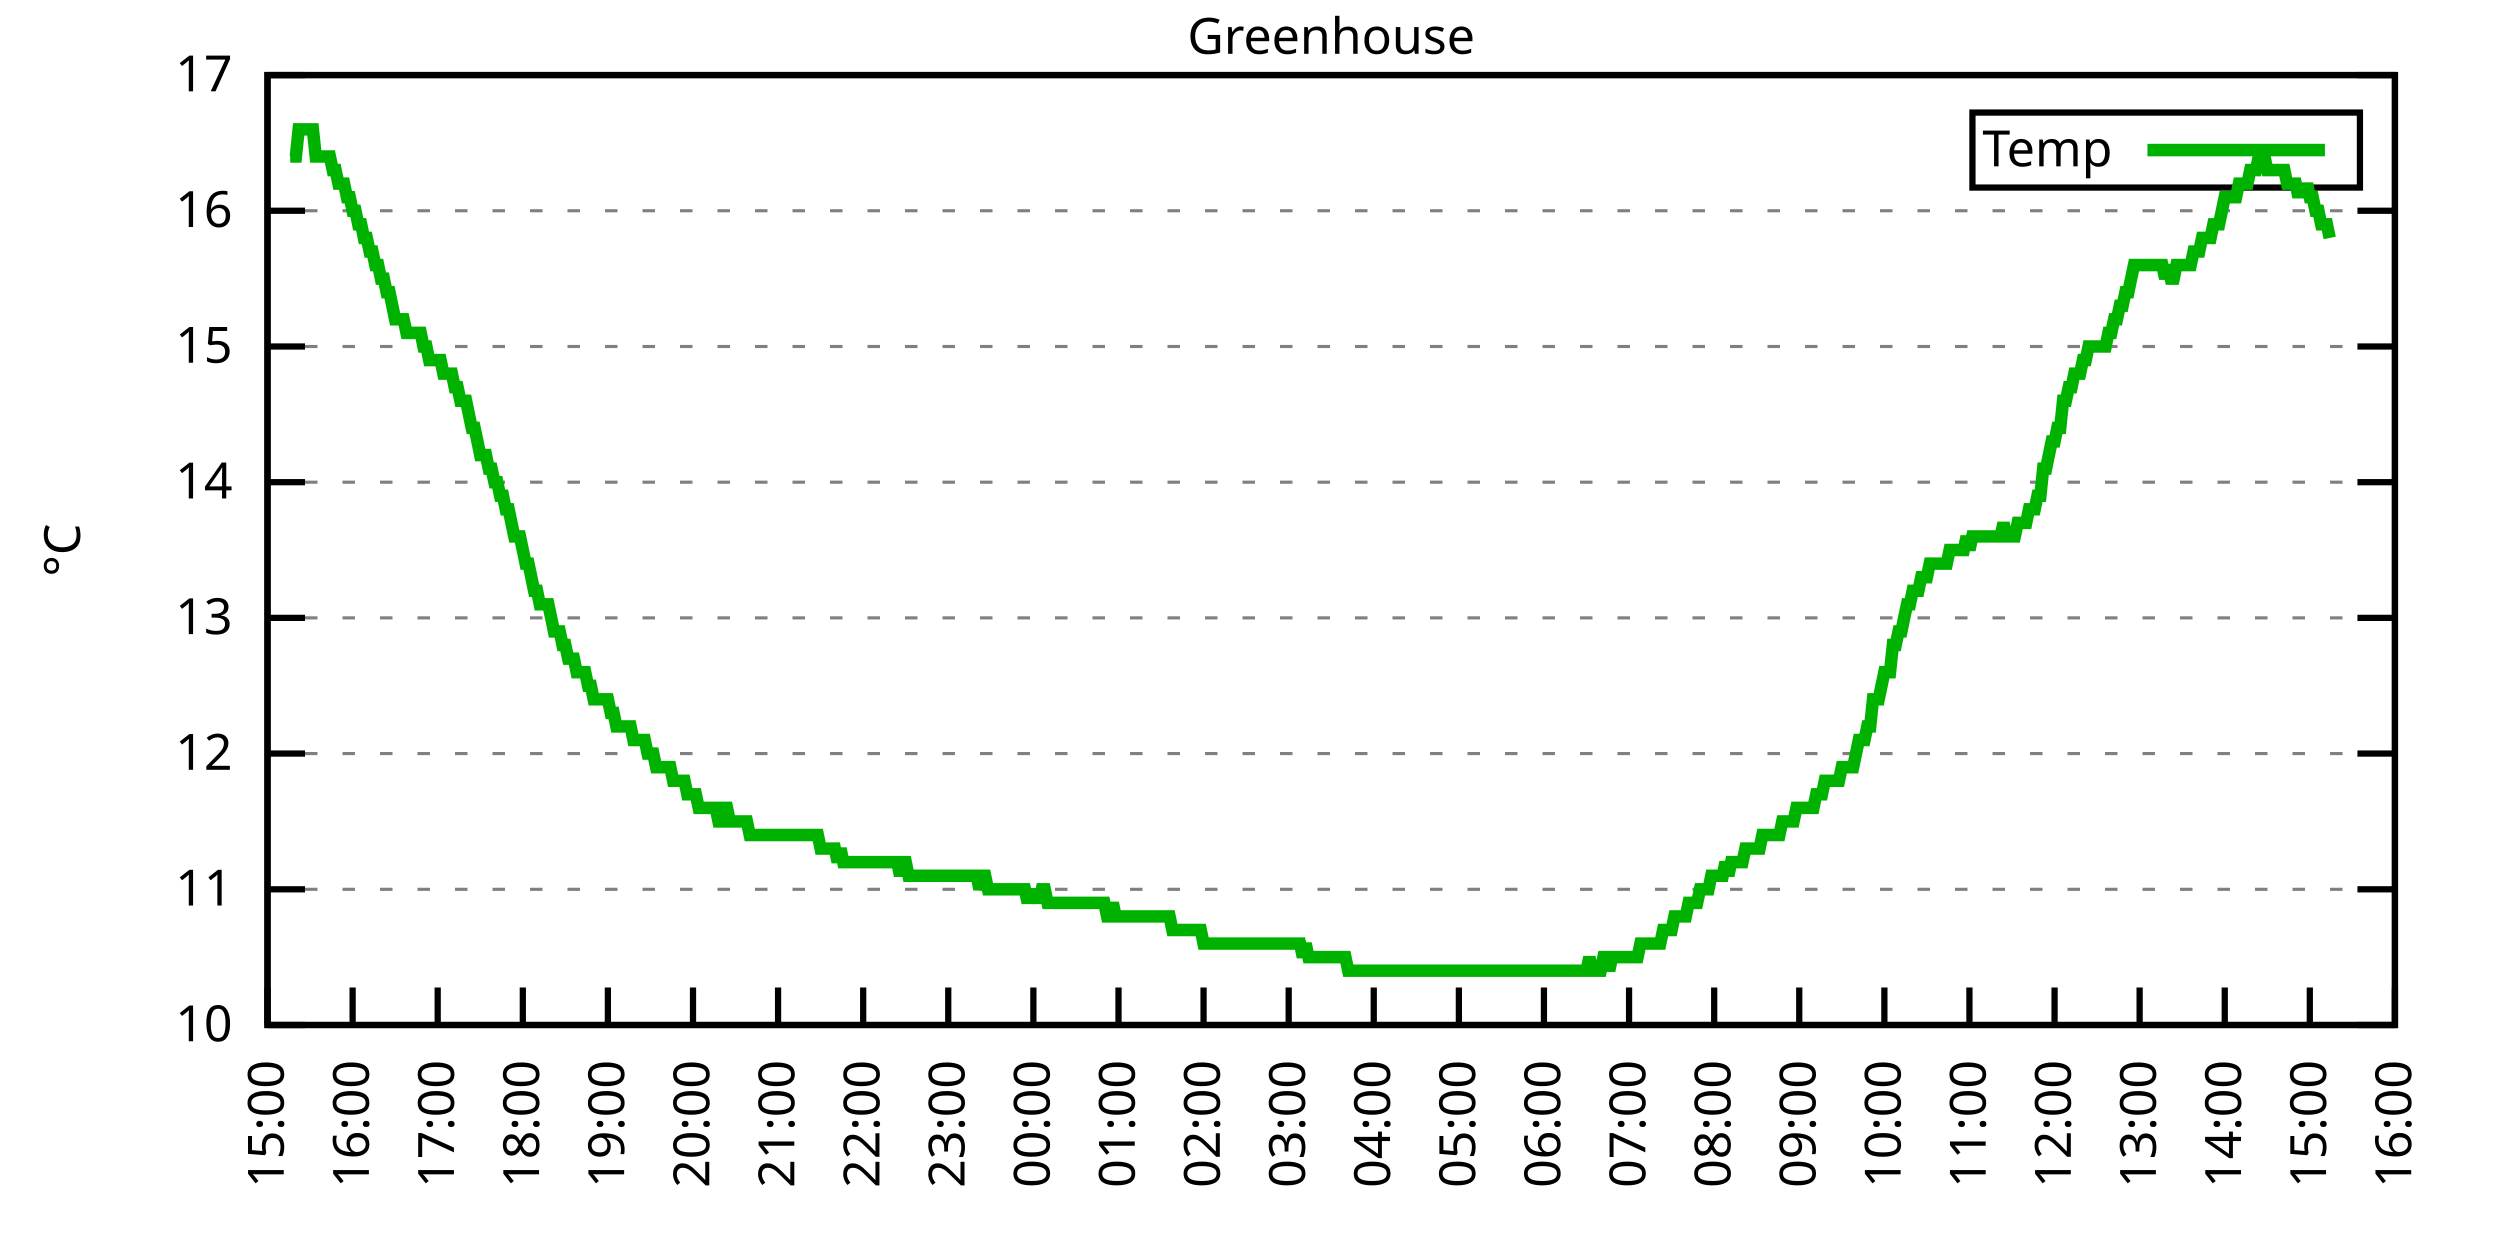
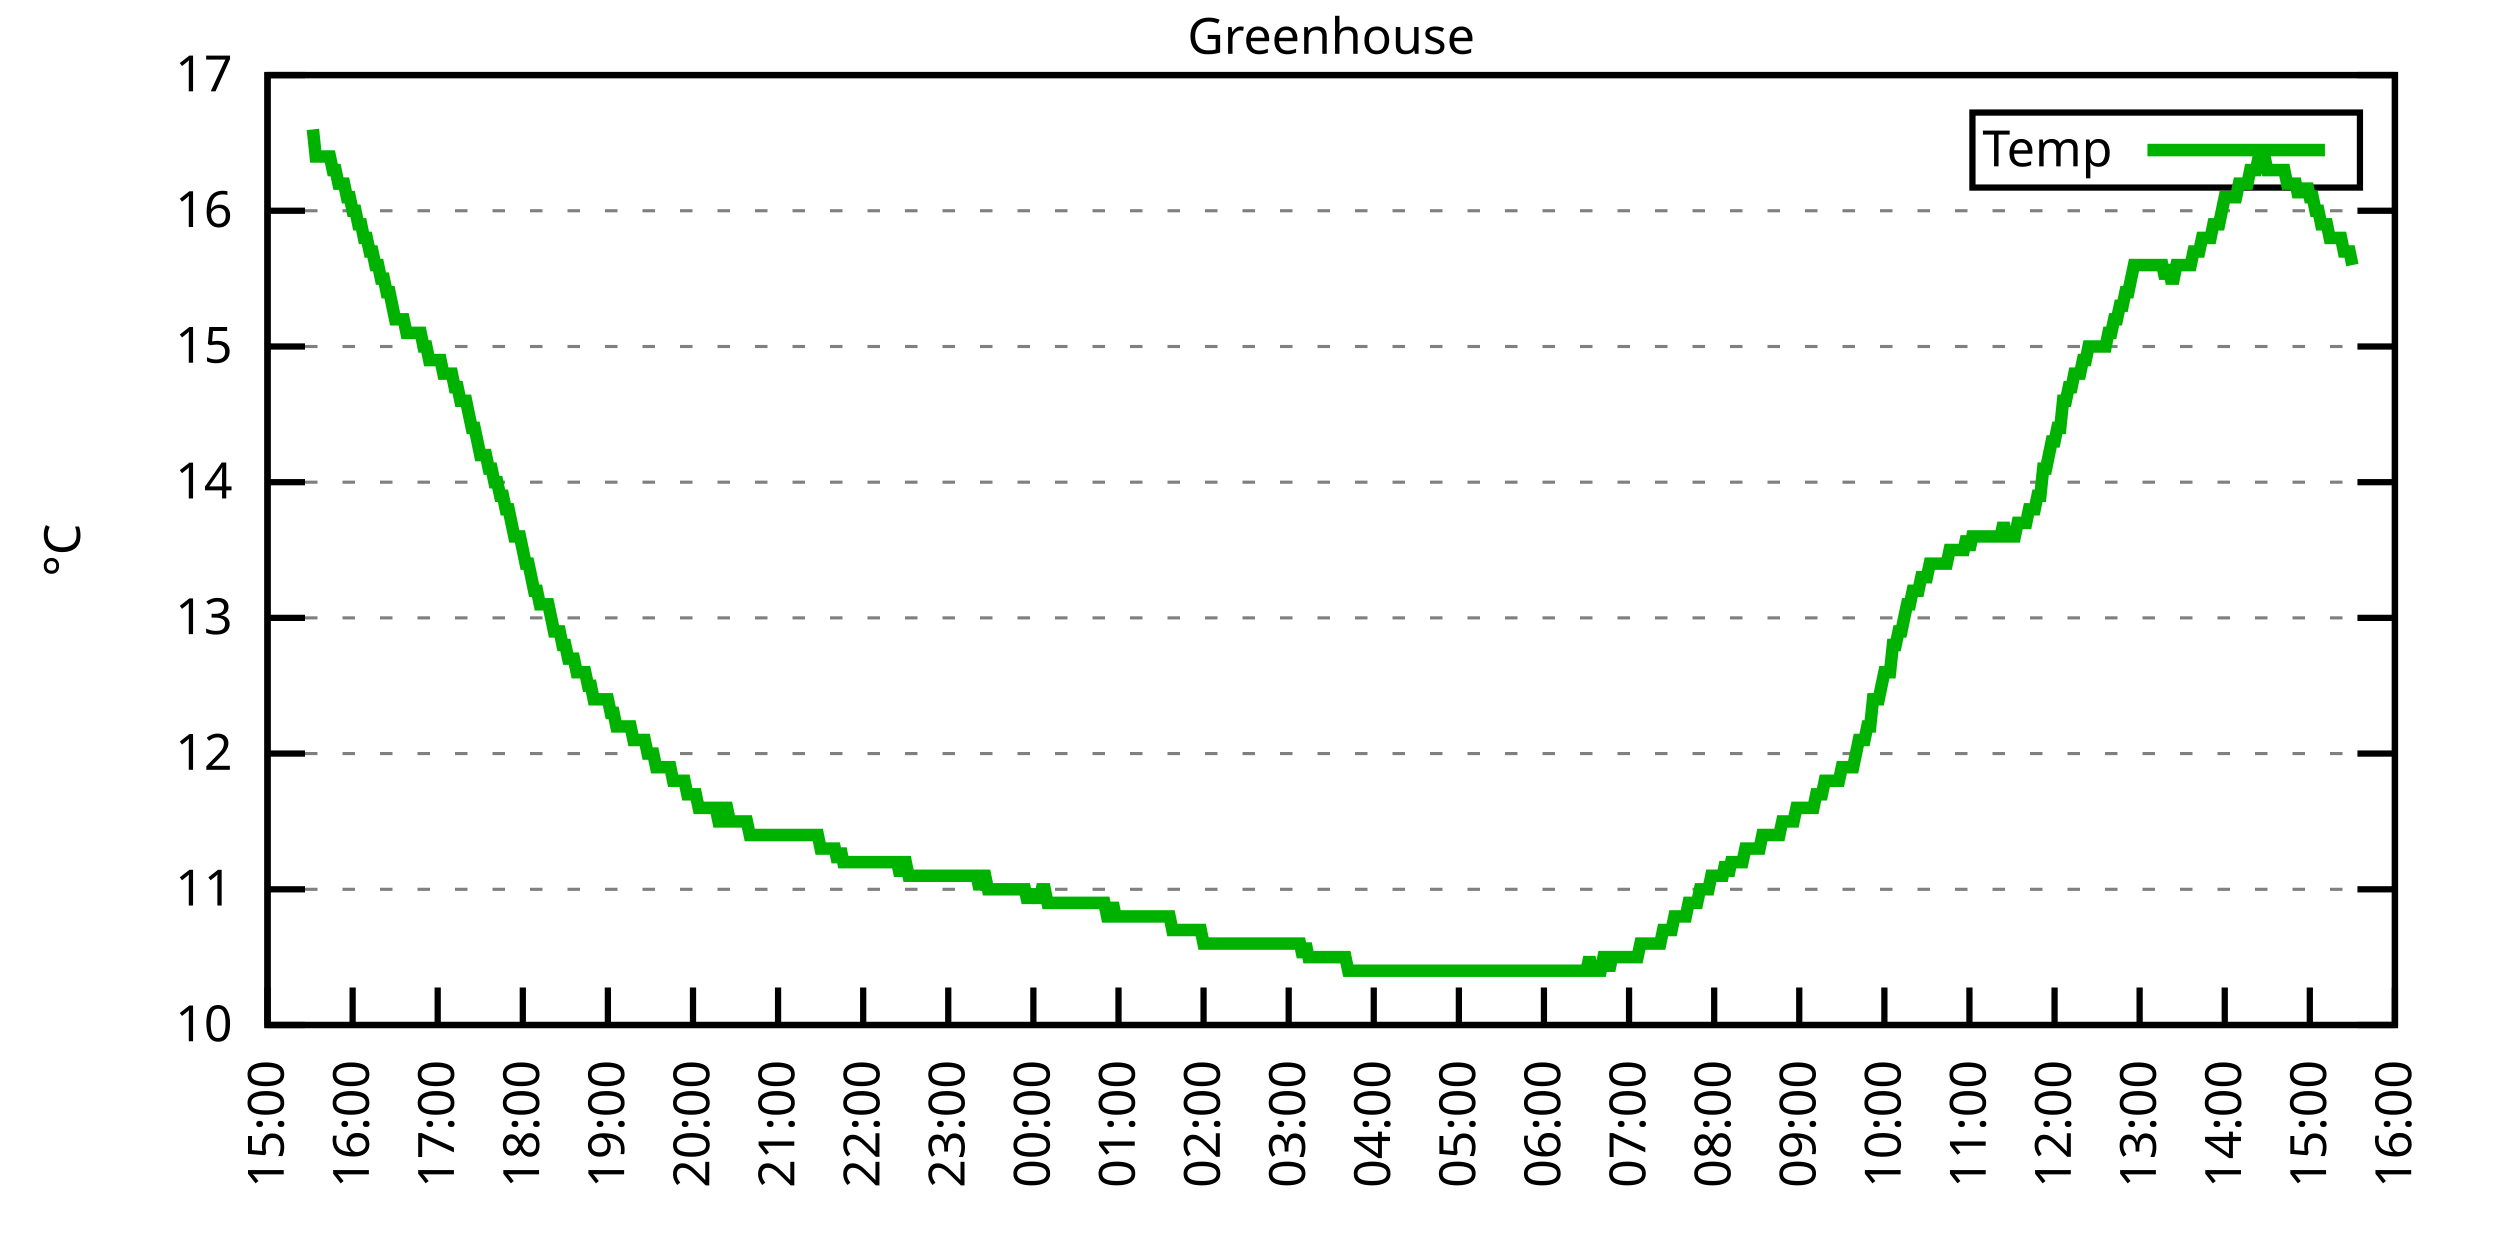
<svg xmlns="http://www.w3.org/2000/svg" xmlns:xlink="http://www.w3.org/1999/xlink" width="400" height="200" viewBox="0 0 400 200">
  <g id="gnuplot_canvas">
    <rect x="0" y="0" width="400" height="200" fill="none" />
    <defs>
      <circle id="gpDot" r="0.5" stroke-width="0.5" stroke="currentColor" />
      <path id="gpPt0" stroke-width="0.333" stroke="currentColor" d="M-1,0 h2 M0,-1 v2" />
      <path id="gpPt1" stroke-width="0.333" stroke="currentColor" d="M-1,-1 L1,1 M1,-1 L-1,1" />
      <path id="gpPt2" stroke-width="0.333" stroke="currentColor" d="M-1,0 L1,0 M0,-1 L0,1 M-1,-1 L1,1 M-1,1 L1,-1" />
      <rect id="gpPt3" stroke-width="0.333" stroke="currentColor" x="-1" y="-1" width="2" height="2" />
      <rect id="gpPt4" stroke-width="0.333" stroke="currentColor" fill="currentColor" x="-1" y="-1" width="2" height="2" />
      <circle id="gpPt5" stroke-width="0.333" stroke="currentColor" cx="0" cy="0" r="1" />
      <use xlink:href="#gpPt5" id="gpPt6" fill="currentColor" stroke="none" />
      <path id="gpPt7" stroke-width="0.333" stroke="currentColor" d="M0,-1.33 L-1.33,0.67 L1.33,0.67 z" />
      <use xlink:href="#gpPt7" id="gpPt8" fill="currentColor" stroke="none" />
      <use xlink:href="#gpPt7" id="gpPt9" stroke="currentColor" transform="rotate(180)" />
      <use xlink:href="#gpPt9" id="gpPt10" fill="currentColor" stroke="none" />
      <use xlink:href="#gpPt3" id="gpPt11" stroke="currentColor" transform="rotate(45)" />
      <use xlink:href="#gpPt11" id="gpPt12" fill="currentColor" stroke="none" />
      <path id="gpPt13" stroke-width="0.333" stroke="currentColor" d="M0,1.330 L1.265,0.411 L0.782,-1.067 L-0.782,-1.076 L-1.265,0.411 z" />
      <use xlink:href="#gpPt13" id="gpPt14" fill="currentColor" stroke="none" />
      <filter id="textbox" filterUnits="objectBoundingBox" x="0" y="0" height="1" width="1">
        <feFlood flood-color="white" flood-opacity="1" result="bgnd" />
        <feComposite in="SourceGraphic" in2="bgnd" operator="atop" />
      </filter>
      <filter id="greybox" filterUnits="objectBoundingBox" x="0" y="0" height="1" width="1">
        <feFlood flood-color="lightgrey" flood-opacity="1" result="grey" />
        <feComposite in="SourceGraphic" in2="grey" operator="atop" />
      </filter>
    </defs>
    <g fill="none" color="white" stroke="currentColor" stroke-width="1.00" stroke-linecap="butt" stroke-linejoin="miter">
</g>
    <g fill="none" color="black" stroke="currentColor" stroke-width="1.00" stroke-linecap="butt" stroke-linejoin="miter">
      <g stroke="none" shape-rendering="crispEdges">
        <polygon fill="rgb(255, 255, 255)" points="42.80,164.00 383.18,164.00 383.18,12.02 42.80,12.02 " />
      </g>
    </g>
    <g fill="none" color="black" stroke="currentColor" stroke-width="1.00" stroke-linecap="butt" stroke-linejoin="miter">
</g>
    <g fill="none" color="black" stroke="black" stroke-width="0.50" stroke-linecap="butt" stroke-linejoin="miter">
</g>
    <g fill="none" color="gray" stroke="currentColor" stroke-width="0.50" stroke-linecap="butt" stroke-linejoin="miter">
      <path stroke="gray" stroke-dasharray="2,4" class="gridline" d="M42.80,164.00 L383.19,164.00  " />
    </g>
    <g fill="none" color="gray" stroke="gray" stroke-width="1.00" stroke-linecap="butt" stroke-linejoin="miter">
</g>
    <g fill="none" color="black" stroke="currentColor" stroke-width="1.00" stroke-linecap="butt" stroke-linejoin="miter">
      <path stroke="black" d="M42.80,164.00 L48.80,164.00 M383.19,164.00 L377.19,164.00  " />
      <g transform="translate(37.20,166.60)" stroke="none" fill="black" font-family="Sans" font-size="8.00" text-anchor="end">
        <text>
          <tspan font-family="Sans"> 10</tspan>
        </text>
      </g>
    </g>
    <g fill="none" color="black" stroke="currentColor" stroke-width="1.00" stroke-linecap="butt" stroke-linejoin="miter">
</g>
    <g fill="none" color="black" stroke="black" stroke-width="0.50" stroke-linecap="butt" stroke-linejoin="miter">
</g>
    <g fill="none" color="gray" stroke="currentColor" stroke-width="0.50" stroke-linecap="butt" stroke-linejoin="miter">
      <path stroke="gray" stroke-dasharray="2,4" class="gridline" d="M42.80,142.29 L383.19,142.29  " />
    </g>
    <g fill="none" color="gray" stroke="gray" stroke-width="1.00" stroke-linecap="butt" stroke-linejoin="miter">
</g>
    <g fill="none" color="black" stroke="currentColor" stroke-width="1.00" stroke-linecap="butt" stroke-linejoin="miter">
      <path stroke="black" d="M42.80,142.29 L48.80,142.29 M383.19,142.29 L377.19,142.29  " />
      <g transform="translate(37.20,144.89)" stroke="none" fill="black" font-family="Sans" font-size="8.00" text-anchor="end">
        <text>
          <tspan font-family="Sans"> 11</tspan>
        </text>
      </g>
    </g>
    <g fill="none" color="black" stroke="currentColor" stroke-width="1.00" stroke-linecap="butt" stroke-linejoin="miter">
</g>
    <g fill="none" color="black" stroke="black" stroke-width="0.50" stroke-linecap="butt" stroke-linejoin="miter">
</g>
    <g fill="none" color="gray" stroke="currentColor" stroke-width="0.50" stroke-linecap="butt" stroke-linejoin="miter">
      <path stroke="gray" stroke-dasharray="2,4" class="gridline" d="M42.80,120.57 L383.19,120.57  " />
    </g>
    <g fill="none" color="gray" stroke="gray" stroke-width="1.00" stroke-linecap="butt" stroke-linejoin="miter">
</g>
    <g fill="none" color="black" stroke="currentColor" stroke-width="1.00" stroke-linecap="butt" stroke-linejoin="miter">
      <path stroke="black" d="M42.80,120.57 L48.80,120.57 M383.19,120.57 L377.19,120.57  " />
      <g transform="translate(37.20,123.17)" stroke="none" fill="black" font-family="Sans" font-size="8.00" text-anchor="end">
        <text>
          <tspan font-family="Sans"> 12</tspan>
        </text>
      </g>
    </g>
    <g fill="none" color="black" stroke="currentColor" stroke-width="1.00" stroke-linecap="butt" stroke-linejoin="miter">
</g>
    <g fill="none" color="black" stroke="black" stroke-width="0.50" stroke-linecap="butt" stroke-linejoin="miter">
</g>
    <g fill="none" color="gray" stroke="currentColor" stroke-width="0.50" stroke-linecap="butt" stroke-linejoin="miter">
      <path stroke="gray" stroke-dasharray="2,4" class="gridline" d="M42.80,98.86 L383.19,98.86  " />
    </g>
    <g fill="none" color="gray" stroke="gray" stroke-width="1.00" stroke-linecap="butt" stroke-linejoin="miter">
</g>
    <g fill="none" color="black" stroke="currentColor" stroke-width="1.00" stroke-linecap="butt" stroke-linejoin="miter">
      <path stroke="black" d="M42.80,98.86 L48.80,98.86 M383.19,98.86 L377.19,98.86  " />
      <g transform="translate(37.20,101.46)" stroke="none" fill="black" font-family="Sans" font-size="8.00" text-anchor="end">
        <text>
          <tspan font-family="Sans"> 13</tspan>
        </text>
      </g>
    </g>
    <g fill="none" color="black" stroke="currentColor" stroke-width="1.00" stroke-linecap="butt" stroke-linejoin="miter">
</g>
    <g fill="none" color="black" stroke="black" stroke-width="0.50" stroke-linecap="butt" stroke-linejoin="miter">
</g>
    <g fill="none" color="gray" stroke="currentColor" stroke-width="0.50" stroke-linecap="butt" stroke-linejoin="miter">
      <path stroke="gray" stroke-dasharray="2,4" class="gridline" d="M42.80,77.15 L383.19,77.15  " />
    </g>
    <g fill="none" color="gray" stroke="gray" stroke-width="1.00" stroke-linecap="butt" stroke-linejoin="miter">
</g>
    <g fill="none" color="black" stroke="currentColor" stroke-width="1.00" stroke-linecap="butt" stroke-linejoin="miter">
      <path stroke="black" d="M42.80,77.15 L48.80,77.15 M383.19,77.15 L377.19,77.15  " />
      <g transform="translate(37.20,79.75)" stroke="none" fill="black" font-family="Sans" font-size="8.00" text-anchor="end">
        <text>
          <tspan font-family="Sans"> 14</tspan>
        </text>
      </g>
    </g>
    <g fill="none" color="black" stroke="currentColor" stroke-width="1.00" stroke-linecap="butt" stroke-linejoin="miter">
</g>
    <g fill="none" color="black" stroke="black" stroke-width="0.50" stroke-linecap="butt" stroke-linejoin="miter">
</g>
    <g fill="none" color="gray" stroke="currentColor" stroke-width="0.50" stroke-linecap="butt" stroke-linejoin="miter">
      <path stroke="gray" stroke-dasharray="2,4" class="gridline" d="M42.80,55.44 L383.19,55.44  " />
    </g>
    <g fill="none" color="gray" stroke="gray" stroke-width="1.00" stroke-linecap="butt" stroke-linejoin="miter">
</g>
    <g fill="none" color="black" stroke="currentColor" stroke-width="1.00" stroke-linecap="butt" stroke-linejoin="miter">
      <path stroke="black" d="M42.80,55.44 L48.80,55.44 M383.19,55.44 L377.19,55.44  " />
      <g transform="translate(37.20,58.04)" stroke="none" fill="black" font-family="Sans" font-size="8.00" text-anchor="end">
        <text>
          <tspan font-family="Sans"> 15</tspan>
        </text>
      </g>
    </g>
    <g fill="none" color="black" stroke="currentColor" stroke-width="1.00" stroke-linecap="butt" stroke-linejoin="miter">
</g>
    <g fill="none" color="black" stroke="black" stroke-width="0.50" stroke-linecap="butt" stroke-linejoin="miter">
</g>
    <g fill="none" color="gray" stroke="currentColor" stroke-width="0.50" stroke-linecap="butt" stroke-linejoin="miter">
      <path stroke="gray" stroke-dasharray="2,4" class="gridline" d="M42.80,33.72 L383.19,33.72  " />
    </g>
    <g fill="none" color="gray" stroke="gray" stroke-width="1.00" stroke-linecap="butt" stroke-linejoin="miter">
</g>
    <g fill="none" color="black" stroke="currentColor" stroke-width="1.00" stroke-linecap="butt" stroke-linejoin="miter">
      <path stroke="black" d="M42.80,33.72 L48.80,33.72 M383.19,33.72 L377.19,33.72  " />
      <g transform="translate(37.20,36.32)" stroke="none" fill="black" font-family="Sans" font-size="8.00" text-anchor="end">
        <text>
          <tspan font-family="Sans"> 16</tspan>
        </text>
      </g>
    </g>
    <g fill="none" color="black" stroke="currentColor" stroke-width="1.00" stroke-linecap="butt" stroke-linejoin="miter">
</g>
    <g fill="none" color="black" stroke="black" stroke-width="0.50" stroke-linecap="butt" stroke-linejoin="miter">
</g>
    <g fill="none" color="gray" stroke="currentColor" stroke-width="0.50" stroke-linecap="butt" stroke-linejoin="miter">
      <path stroke="gray" stroke-dasharray="2,4" class="gridline" d="M42.80,12.01 L383.19,12.01  " />
    </g>
    <g fill="none" color="gray" stroke="gray" stroke-width="1.00" stroke-linecap="butt" stroke-linejoin="miter">
</g>
    <g fill="none" color="black" stroke="currentColor" stroke-width="1.00" stroke-linecap="butt" stroke-linejoin="miter">
      <path stroke="black" d="M42.80,12.01 L48.80,12.01 M383.19,12.01 L377.19,12.01  " />
      <g transform="translate(37.20,14.61)" stroke="none" fill="black" font-family="Sans" font-size="8.00" text-anchor="end">
        <text>
          <tspan font-family="Sans"> 17</tspan>
        </text>
      </g>
    </g>
    <g fill="none" color="black" stroke="currentColor" stroke-width="1.00" stroke-linecap="butt" stroke-linejoin="miter">
      <path stroke="black" d="M42.80,164.00 L42.80,158.00  " />
      <g transform="translate(45.40,169.60) rotate(270.00)" stroke="none" fill="black" font-family="Sans" font-size="8.00" text-anchor="end">
        <text>
          <tspan font-family="Sans">15:00</tspan>
        </text>
      </g>
    </g>
    <g fill="none" color="black" stroke="currentColor" stroke-width="1.00" stroke-linecap="butt" stroke-linejoin="miter">
      <path stroke="black" d="M56.42,164.00 L56.42,158.00  " />
      <g transform="translate(59.02,169.60) rotate(270.00)" stroke="none" fill="black" font-family="Sans" font-size="8.00" text-anchor="end">
        <text>
          <tspan font-family="Sans">16:00</tspan>
        </text>
      </g>
    </g>
    <g fill="none" color="black" stroke="currentColor" stroke-width="1.00" stroke-linecap="butt" stroke-linejoin="miter">
      <path stroke="black" d="M70.03,164.00 L70.03,158.00  " />
      <g transform="translate(72.63,169.60) rotate(270.00)" stroke="none" fill="black" font-family="Sans" font-size="8.00" text-anchor="end">
        <text>
          <tspan font-family="Sans">17:00</tspan>
        </text>
      </g>
    </g>
    <g fill="none" color="black" stroke="currentColor" stroke-width="1.00" stroke-linecap="butt" stroke-linejoin="miter">
      <path stroke="black" d="M83.65,164.00 L83.65,158.00  " />
      <g transform="translate(86.25,169.60) rotate(270.00)" stroke="none" fill="black" font-family="Sans" font-size="8.00" text-anchor="end">
        <text>
          <tspan font-family="Sans">18:00</tspan>
        </text>
      </g>
    </g>
    <g fill="none" color="black" stroke="currentColor" stroke-width="1.00" stroke-linecap="butt" stroke-linejoin="miter">
      <path stroke="black" d="M97.26,164.00 L97.26,158.00  " />
      <g transform="translate(99.86,169.60) rotate(270.00)" stroke="none" fill="black" font-family="Sans" font-size="8.00" text-anchor="end">
        <text>
          <tspan font-family="Sans">19:00</tspan>
        </text>
      </g>
    </g>
    <g fill="none" color="black" stroke="currentColor" stroke-width="1.00" stroke-linecap="butt" stroke-linejoin="miter">
      <path stroke="black" d="M110.88,164.00 L110.88,158.00  " />
      <g transform="translate(113.48,169.60) rotate(270.00)" stroke="none" fill="black" font-family="Sans" font-size="8.00" text-anchor="end">
        <text>
          <tspan font-family="Sans">20:00</tspan>
        </text>
      </g>
    </g>
    <g fill="none" color="black" stroke="currentColor" stroke-width="1.00" stroke-linecap="butt" stroke-linejoin="miter">
      <path stroke="black" d="M124.49,164.00 L124.49,158.00  " />
      <g transform="translate(127.09,169.60) rotate(270.00)" stroke="none" fill="black" font-family="Sans" font-size="8.00" text-anchor="end">
        <text>
          <tspan font-family="Sans">21:00</tspan>
        </text>
      </g>
    </g>
    <g fill="none" color="black" stroke="currentColor" stroke-width="1.00" stroke-linecap="butt" stroke-linejoin="miter">
      <path stroke="black" d="M138.11,164.00 L138.11,158.00  " />
      <g transform="translate(140.71,169.60) rotate(270.00)" stroke="none" fill="black" font-family="Sans" font-size="8.00" text-anchor="end">
        <text>
          <tspan font-family="Sans">22:00</tspan>
        </text>
      </g>
    </g>
    <g fill="none" color="black" stroke="currentColor" stroke-width="1.00" stroke-linecap="butt" stroke-linejoin="miter">
      <path stroke="black" d="M151.72,164.00 L151.72,158.00  " />
      <g transform="translate(154.32,169.60) rotate(270.00)" stroke="none" fill="black" font-family="Sans" font-size="8.00" text-anchor="end">
        <text>
          <tspan font-family="Sans">23:00</tspan>
        </text>
      </g>
    </g>
    <g fill="none" color="black" stroke="currentColor" stroke-width="1.00" stroke-linecap="butt" stroke-linejoin="miter">
      <path stroke="black" d="M165.34,164.00 L165.34,158.00  " />
      <g transform="translate(167.94,169.60) rotate(270.00)" stroke="none" fill="black" font-family="Sans" font-size="8.00" text-anchor="end">
        <text>
          <tspan font-family="Sans">00:00</tspan>
        </text>
      </g>
    </g>
    <g fill="none" color="black" stroke="currentColor" stroke-width="1.00" stroke-linecap="butt" stroke-linejoin="miter">
      <path stroke="black" d="M178.96,164.00 L178.96,158.00  " />
      <g transform="translate(181.56,169.60) rotate(270.00)" stroke="none" fill="black" font-family="Sans" font-size="8.00" text-anchor="end">
        <text>
          <tspan font-family="Sans">01:00</tspan>
        </text>
      </g>
    </g>
    <g fill="none" color="black" stroke="currentColor" stroke-width="1.00" stroke-linecap="butt" stroke-linejoin="miter">
      <path stroke="black" d="M192.57,164.00 L192.57,158.00  " />
      <g transform="translate(195.17,169.60) rotate(270.00)" stroke="none" fill="black" font-family="Sans" font-size="8.00" text-anchor="end">
        <text>
          <tspan font-family="Sans">02:00</tspan>
        </text>
      </g>
    </g>
    <g fill="none" color="black" stroke="currentColor" stroke-width="1.00" stroke-linecap="butt" stroke-linejoin="miter">
      <path stroke="black" d="M206.19,164.00 L206.19,158.00  " />
      <g transform="translate(208.79,169.60) rotate(270.00)" stroke="none" fill="black" font-family="Sans" font-size="8.00" text-anchor="end">
        <text>
          <tspan font-family="Sans">03:00</tspan>
        </text>
      </g>
    </g>
    <g fill="none" color="black" stroke="currentColor" stroke-width="1.00" stroke-linecap="butt" stroke-linejoin="miter">
      <path stroke="black" d="M219.80,164.00 L219.80,158.00  " />
      <g transform="translate(222.40,169.60) rotate(270.00)" stroke="none" fill="black" font-family="Sans" font-size="8.00" text-anchor="end">
        <text>
          <tspan font-family="Sans">04:00</tspan>
        </text>
      </g>
    </g>
    <g fill="none" color="black" stroke="currentColor" stroke-width="1.00" stroke-linecap="butt" stroke-linejoin="miter">
      <path stroke="black" d="M233.42,164.00 L233.42,158.00  " />
      <g transform="translate(236.02,169.60) rotate(270.00)" stroke="none" fill="black" font-family="Sans" font-size="8.00" text-anchor="end">
        <text>
          <tspan font-family="Sans">05:00</tspan>
        </text>
      </g>
    </g>
    <g fill="none" color="black" stroke="currentColor" stroke-width="1.00" stroke-linecap="butt" stroke-linejoin="miter">
      <path stroke="black" d="M247.03,164.00 L247.03,158.00  " />
      <g transform="translate(249.63,169.60) rotate(270.00)" stroke="none" fill="black" font-family="Sans" font-size="8.00" text-anchor="end">
        <text>
          <tspan font-family="Sans">06:00</tspan>
        </text>
      </g>
    </g>
    <g fill="none" color="black" stroke="currentColor" stroke-width="1.00" stroke-linecap="butt" stroke-linejoin="miter">
      <path stroke="black" d="M260.65,164.00 L260.65,158.00  " />
      <g transform="translate(263.25,169.60) rotate(270.00)" stroke="none" fill="black" font-family="Sans" font-size="8.00" text-anchor="end">
        <text>
          <tspan font-family="Sans">07:00</tspan>
        </text>
      </g>
    </g>
    <g fill="none" color="black" stroke="currentColor" stroke-width="1.00" stroke-linecap="butt" stroke-linejoin="miter">
      <path stroke="black" d="M274.27,164.00 L274.27,158.00  " />
      <g transform="translate(276.87,169.60) rotate(270.00)" stroke="none" fill="black" font-family="Sans" font-size="8.00" text-anchor="end">
        <text>
          <tspan font-family="Sans">08:00</tspan>
        </text>
      </g>
    </g>
    <g fill="none" color="black" stroke="currentColor" stroke-width="1.00" stroke-linecap="butt" stroke-linejoin="miter">
      <path stroke="black" d="M287.88,164.00 L287.88,158.00  " />
      <g transform="translate(290.48,169.60) rotate(270.00)" stroke="none" fill="black" font-family="Sans" font-size="8.00" text-anchor="end">
        <text>
          <tspan font-family="Sans">09:00</tspan>
        </text>
      </g>
    </g>
    <g fill="none" color="black" stroke="currentColor" stroke-width="1.00" stroke-linecap="butt" stroke-linejoin="miter">
      <path stroke="black" d="M301.50,164.00 L301.50,158.00  " />
      <g transform="translate(304.10,169.60) rotate(270.00)" stroke="none" fill="black" font-family="Sans" font-size="8.00" text-anchor="end">
        <text>
          <tspan font-family="Sans">10:00</tspan>
        </text>
      </g>
    </g>
    <g fill="none" color="black" stroke="currentColor" stroke-width="1.00" stroke-linecap="butt" stroke-linejoin="miter">
      <path stroke="black" d="M315.11,164.00 L315.11,158.00  " />
      <g transform="translate(317.71,169.60) rotate(270.00)" stroke="none" fill="black" font-family="Sans" font-size="8.00" text-anchor="end">
        <text>
          <tspan font-family="Sans">11:00</tspan>
        </text>
      </g>
    </g>
    <g fill="none" color="black" stroke="currentColor" stroke-width="1.00" stroke-linecap="butt" stroke-linejoin="miter">
      <path stroke="black" d="M328.73,164.00 L328.73,158.00  " />
      <g transform="translate(331.33,169.60) rotate(270.00)" stroke="none" fill="black" font-family="Sans" font-size="8.00" text-anchor="end">
        <text>
          <tspan font-family="Sans">12:00</tspan>
        </text>
      </g>
    </g>
    <g fill="none" color="black" stroke="currentColor" stroke-width="1.00" stroke-linecap="butt" stroke-linejoin="miter">
      <path stroke="black" d="M342.34,164.00 L342.34,158.00  " />
      <g transform="translate(344.94,169.60) rotate(270.00)" stroke="none" fill="black" font-family="Sans" font-size="8.00" text-anchor="end">
        <text>
          <tspan font-family="Sans">13:00</tspan>
        </text>
      </g>
    </g>
    <g fill="none" color="black" stroke="currentColor" stroke-width="1.00" stroke-linecap="butt" stroke-linejoin="miter">
      <path stroke="black" d="M355.96,164.00 L355.96,158.00  " />
      <g transform="translate(358.56,169.60) rotate(270.00)" stroke="none" fill="black" font-family="Sans" font-size="8.00" text-anchor="end">
        <text>
          <tspan font-family="Sans">14:00</tspan>
        </text>
      </g>
    </g>
    <g fill="none" color="black" stroke="currentColor" stroke-width="1.00" stroke-linecap="butt" stroke-linejoin="miter">
      <path stroke="black" d="M369.57,164.00 L369.57,158.00  " />
      <g transform="translate(372.17,169.60) rotate(270.00)" stroke="none" fill="black" font-family="Sans" font-size="8.00" text-anchor="end">
        <text>
          <tspan font-family="Sans">15:00</tspan>
        </text>
      </g>
    </g>
    <g fill="none" color="black" stroke="currentColor" stroke-width="1.00" stroke-linecap="butt" stroke-linejoin="miter">
      <path stroke="black" d="M383.19,164.00 L383.19,158.00  " />
      <g transform="translate(385.79,169.60) rotate(270.00)" stroke="none" fill="black" font-family="Sans" font-size="8.00" text-anchor="end">
        <text>
          <tspan font-family="Sans">16:00</tspan>
        </text>
      </g>
    </g>
    <g fill="none" color="black" stroke="currentColor" stroke-width="1.00" stroke-linecap="butt" stroke-linejoin="miter">
</g>
    <g fill="none" color="black" stroke="currentColor" stroke-width="1.00" stroke-linecap="butt" stroke-linejoin="miter">
      <path stroke="black" d="M42.80,12.01 L42.80,164.00 L383.19,164.00 L383.19,12.01 L42.80,12.01 Z  " />
    </g>
    <g fill="none" color="black" stroke="currentColor" stroke-width="1.00" stroke-linecap="butt" stroke-linejoin="miter">
</g>
    <g fill="none" color="black" stroke="currentColor" stroke-width="1.00" stroke-linecap="butt" stroke-linejoin="miter">
      <path stroke="black" d="M315.59,30.01 L315.59,18.01 L377.59,18.01 L377.59,30.01 L315.59,30.01 Z  " />
    </g>
    <g id="Greenhouse_plot_1">
      <g fill="none" color="white" stroke="black" stroke-width="2.00" stroke-linecap="butt" stroke-linejoin="miter">
</g>
      <g fill="none" color="black" stroke="currentColor" stroke-width="2.00" stroke-linecap="butt" stroke-linejoin="miter">
        <g transform="translate(337.99,26.61)" stroke="none" fill="black" font-family="Sans" font-size="8.00" text-anchor="end">
          <text>
            <tspan font-family="Sans">Temp</tspan>
          </text>
        </g>
      </g>
      <g fill="none" color="black" stroke="currentColor" stroke-width="2.00" stroke-linecap="butt" stroke-linejoin="miter">
-         <path stroke="rgb(  0, 178,   0)" d="M343.59,24.01 L371.99,24.01 M46.43,25.04 L46.88,25.04 L47.34,25.04 L47.79,20.70 L48.25,20.70 L48.70,20.70   L49.15,20.70 L49.61,20.70 L50.06,20.70 L50.52,25.04 L50.97,25.04 L51.42,25.04 L51.88,25.04 L52.33,25.04   L52.78,25.04 L53.24,27.21 L53.69,27.21 L54.15,29.38 L54.60,29.38 L55.05,29.38 L55.51,31.55 L55.96,31.55   L56.42,33.72 L56.87,33.72 L57.32,35.89 L57.78,35.89 L58.23,38.07 L58.68,38.07 L59.14,40.24 L59.59,40.24   L60.05,42.41 L60.50,42.41 L60.95,44.58 L61.41,44.58 L61.86,46.75 L62.32,46.75 L62.77,48.92 L63.22,51.09   L63.68,51.09 L64.13,51.09 L64.58,51.09 L65.04,53.26 L65.49,53.26 L65.95,53.26 L66.40,53.26 L66.85,53.26   L67.31,53.26 L67.76,55.44 L68.22,55.44 L68.67,57.61 L69.12,57.61 L69.58,57.61 L70.03,57.61 L70.49,57.61   L70.94,59.78 L71.39,59.78 L71.85,59.78 L72.30,59.78 L72.75,61.95 L73.21,61.95 L73.66,64.12 L74.12,64.12   L74.57,64.12 L75.02,66.29 L75.48,68.46 L75.93,68.46 L76.39,70.63 L76.84,72.81 L77.29,72.81 L77.75,72.81   L78.20,74.98 L78.65,74.98 L79.11,77.15 L79.56,77.15 L80.02,79.32 L80.47,79.32 L80.92,81.49 L81.38,81.49   L81.83,83.66 L82.29,85.83 L82.74,85.83 L83.19,85.83 L83.65,88.00 L84.10,90.18 L84.55,90.18 L85.01,92.35   L85.46,94.52 L85.92,94.52 L86.37,96.69 L86.82,96.69 L87.28,96.69 L87.73,96.69 L88.19,98.86 L88.64,101.03   L89.09,101.03 L89.55,101.03 L90.00,103.20 L90.45,103.20 L90.91,105.38 L91.36,105.38 L91.82,105.38 L92.27,107.55   L92.72,107.55 L93.18,107.55 L93.63,107.55 L94.09,109.72 L94.54,109.72 L94.99,111.89 L95.45,111.89 L95.90,111.89   L96.35,111.89 L96.81,111.89 L97.26,111.89 L97.72,114.06 L98.17,114.06 L98.62,116.23 L99.08,116.23 L99.53,116.23   L99.99,116.23 L100.44,116.23 L100.89,116.23 L101.35,118.40 L101.80,118.40 L102.25,118.40 L102.71,118.40 L103.16,118.40   L103.62,120.57 L104.07,120.57 L104.52,120.57 L104.98,122.75 L105.43,122.75 L105.89,122.75 L106.34,122.75 L106.79,122.75   L107.25,122.75 L107.70,124.92 L108.15,124.92 L108.61,124.92 L109.06,124.92 L109.52,124.92 L109.97,127.09 L110.42,127.09   L110.88,127.09 L111.33,127.09 L111.79,129.26 L112.24,129.26 L112.69,129.26 L113.15,129.26 L113.60,129.26 L114.05,129.26   L114.51,129.26 L114.96,131.43 L115.42,131.43 L115.87,129.26 L116.32,129.26 L116.78,131.43 L117.23,131.43 L117.69,131.43   L118.14,131.43 L118.59,131.43 L119.05,131.43 L119.50,131.43 L119.96,133.60 L120.41,133.60 L120.86,133.60 L121.32,133.60   L121.77,133.60 L122.22,133.60 L122.68,133.60 L123.13,133.60 L123.59,133.60 L124.04,133.60 L124.49,133.60 L124.95,133.60   L125.40,133.60 L125.86,133.60 L126.31,133.60 L126.76,133.60 L127.22,133.60 L127.67,133.60 L128.12,133.60 L128.58,133.60   L129.03,133.60 L129.49,133.60 L129.94,133.60 L130.39,133.60 L130.85,133.60 L131.30,135.77 L131.76,135.77 L132.21,135.77   L132.66,135.77 L133.12,135.77 L133.57,135.77 L134.02,137.94 L134.48,135.77 L134.93,137.94 L135.39,137.94 L135.84,137.94   L136.29,137.94 L136.75,137.94 L136.97,137.94 L137.66,137.94 L138.11,137.94 L138.56,137.94 L139.02,137.94 L139.47,137.94   L139.92,137.94 L140.38,137.94 L140.83,137.94 L141.29,137.94 L141.74,137.94 L142.19,137.94 L142.65,137.94 L143.10,137.94   L143.56,137.94 L144.01,140.12 L144.46,137.94 L144.92,137.94 L145.37,140.12 L145.82,140.12 L146.28,140.12 L146.73,140.12   L147.19,140.12 L147.64,140.12 L148.09,140.12 L148.55,140.12 L149.00,140.12 L149.46,140.12 L149.91,140.12 L150.36,140.12   L150.82,140.12 L151.27,140.12 L151.72,140.12 L152.18,140.12 L152.63,140.12 L153.09,140.12 L153.54,140.12 L153.99,140.12   L154.45,140.12 L154.90,140.12 L155.36,140.12 L155.81,140.12 L156.26,140.12 L156.72,142.29 L157.17,140.12 L157.62,140.12   L158.08,142.29 L158.53,142.29 L158.99,142.29 L159.44,142.29 L159.89,142.29 L160.35,142.29 L160.80,142.29 L161.26,142.29   L161.71,142.29 L162.16,142.29 L162.62,142.29 L163.07,142.29 L163.52,142.29 L163.98,142.29 L164.43,144.46 L164.89,142.29   L165.34,144.46 L165.79,142.29 L166.25,144.46 L166.70,142.29 L167.16,142.29 L167.61,144.46 L168.06,144.46 L168.52,144.46   L168.97,144.46 L169.43,144.46 L169.88,144.46 L170.33,144.46 L170.79,144.46 L171.24,144.46 L171.69,144.46 L172.15,144.46   L172.60,144.46 L173.06,144.46 L173.51,144.46 L173.96,144.46 L174.42,144.46 L174.87,144.46 L175.33,144.46 L175.78,144.46   L176.23,144.46 L176.69,144.46 L177.14,146.63 L177.59,146.63 L178.05,144.46 L178.50,146.63 L178.96,146.63 L179.41,146.63   L179.86,146.63 L180.32,146.63 L180.77,146.63 L181.23,146.63 L181.68,146.63 L182.13,146.63 L182.59,146.63 L183.04,146.63   L183.49,146.63 L183.95,146.63 L184.40,146.63 L184.86,146.63 L185.31,146.63 L185.76,146.63 L186.22,146.63 L186.67,146.63   L187.13,146.63 L187.58,148.80 L188.03,148.80 L188.49,148.80 L188.94,148.80 L189.39,148.80 L189.85,148.80 L190.30,148.80   L190.76,148.80 L191.21,148.80 L191.66,148.80 L192.12,148.80 L192.57,150.97 L193.03,150.97 L193.48,150.97 L193.93,150.97   L194.39,150.97 L194.84,150.97 L195.29,150.97 L195.75,150.97 L196.20,150.97 L196.66,150.97 L197.11,150.97 L197.56,150.97   L198.02,150.97 L198.47,150.97 L198.93,150.97 L199.38,150.97 L199.83,150.97 L200.29,150.97 L200.74,150.97 L201.19,150.97   L201.65,150.97 L202.10,150.97 L202.56,150.97 L203.01,150.97 L203.46,150.97 L203.92,150.97 L204.37,150.97 L204.83,150.97   L205.28,150.97 L205.73,150.97 L206.19,150.97 L206.64,150.97 L207.09,150.97 L207.55,150.97 L208.00,150.97 L208.46,153.14   L208.91,150.97 L209.36,153.14 L209.82,153.14 L210.27,153.14 L210.73,153.14 L211.18,153.14 L211.63,153.14 L212.09,153.14   L212.54,153.14 L213.00,153.14 L213.45,153.14 L213.90,153.14 L214.36,153.14 L214.81,153.14 L215.26,153.14 L215.72,155.31   L216.17,155.31 L216.63,155.31 L217.08,155.31 L217.53,155.31 L217.99,155.31 L218.44,155.31 L218.90,155.31 L219.35,155.31   L219.80,155.31 L220.26,155.31 L220.71,155.31 L221.16,155.31 L221.62,155.31 L222.07,155.31 L222.53,155.31 L222.98,155.31   L223.43,155.31 L223.89,155.31 L224.34,155.31 L224.80,155.31 L225.25,155.31 L225.70,155.31 L226.16,155.31 L226.61,155.31   L227.06,155.31 L227.52,155.31 L227.97,155.31 L228.43,155.31 L228.88,155.31 L229.33,155.31 L229.79,155.31 L230.24,155.31   L230.70,155.31 L231.15,155.31 L231.60,155.31 L232.06,155.31 L232.51,155.31 L232.96,155.31 L233.42,155.31 L233.87,155.31   L234.33,155.31 L234.78,155.31 L235.23,155.31 L235.69,155.31 L236.14,155.31 L236.60,155.31 L237.05,155.31 L237.50,155.31   L237.96,155.31 L238.41,155.31 L238.86,155.31 L239.32,155.31 L239.77,155.31 L240.23,155.31 L240.68,155.31 L241.13,155.31   L241.59,155.31 L242.04,155.31 L242.50,155.31 L242.95,155.31 L243.40,155.31 L243.86,155.31 L244.31,155.31 L244.76,155.31   L245.22,155.31 L245.67,155.31 L246.13,155.31 L246.58,155.31 L247.03,155.31 L247.49,155.31 L247.94,155.31 L248.40,155.31   L248.85,155.31 L249.30,155.31 L249.76,155.31 L250.21,155.31 L250.66,155.31 L251.12,155.31 L251.57,155.31 L252.03,155.31   L252.48,155.31 L252.93,155.31 L253.39,155.31 L253.84,155.31 L254.30,153.14 L254.75,155.31 L255.20,155.31 L255.66,155.31   L256.11,155.31 L256.56,153.14 L257.02,153.14 L257.47,155.31 L257.93,153.14 L258.38,153.14 L258.83,153.14 L259.29,153.14   L259.74,153.14 L260.20,153.14 L260.65,153.14 L261.10,153.14 L261.56,153.14 L262.01,153.14 L262.47,150.97 L262.92,150.97   L263.37,150.97 L263.83,150.97 L264.28,150.97 L264.73,150.97 L265.19,150.97 L265.64,150.97 L266.10,148.80 L266.55,148.80   L267.00,148.80 L267.46,148.80 L267.91,146.63 L268.37,146.63 L268.82,146.63 L269.27,146.63 L269.73,146.63 L270.18,144.46   L270.63,144.46 L271.09,144.46 L271.54,144.46 L272.00,142.29 L272.45,142.29 L272.90,142.29 L273.36,142.29 L273.81,140.12   L274.27,140.12 L274.72,140.12 L275.17,140.12 L275.63,140.12 L276.08,137.94 L276.53,140.12 L276.99,137.94 L277.44,137.94   L277.90,137.94 L278.35,137.94 L278.80,137.94 L279.26,135.77 L279.71,135.77 L280.17,135.77 L280.62,135.77 L281.07,135.77   L281.53,135.77 L281.98,133.60 L282.43,133.60 L282.89,133.60 L283.34,133.60 L283.80,133.60 L284.25,133.60 L284.70,133.60   L285.16,131.43 L285.61,131.43 L286.07,131.43 L286.52,131.43 L286.97,131.43 L287.43,129.26 L287.88,129.26 L288.33,129.26   L288.79,129.26 L289.24,129.26 L289.70,129.26 L290.15,129.26 L290.60,127.09 L291.06,127.09 L291.51,127.09 L291.97,124.92   L292.42,124.92 L292.87,124.92 L293.33,124.92 L293.78,124.92 L294.23,124.92 L294.69,122.75 L295.14,122.75 L295.60,122.75   L296.05,122.75 L296.50,122.75 L296.96,120.57 L297.41,118.40 L297.87,118.40 L298.32,118.40 L298.77,116.23 L299.23,116.23   L299.68,111.89 L300.13,111.89 L300.59,111.89 L301.04,109.72 L301.50,107.55 L301.95,107.55 L302.40,107.55 L302.86,103.20   L303.31,103.20 L303.77,101.03 L304.22,101.03 L304.67,98.86 L305.13,96.69 L305.58,96.69 L306.03,94.52 L306.49,94.52   L306.94,94.52 L307.40,92.35 L307.85,92.35 L308.30,92.35 L308.76,90.18 L309.21,90.18 L309.67,90.18 L310.12,90.18   L310.57,90.18 L311.03,90.18 L311.48,90.18 L311.94,88.00 L312.39,88.00 L312.84,88.00 L313.30,88.00 L313.75,88.00   L314.20,88.00 L314.66,85.83 L315.11,88.00 L315.57,85.83 L316.02,85.83 L316.47,85.83 L316.93,85.83 L317.38,85.83   L317.84,85.83 L318.29,85.83 L318.74,85.83 L319.20,85.83 L319.65,85.83 L320.10,85.83 L320.56,83.66 L321.01,85.83   L321.47,85.83 L321.92,85.83 L322.37,85.83 L322.83,83.66 L323.28,83.66 L323.74,83.66 L324.19,83.66 L324.64,81.49   L325.10,81.49 L325.55,81.49 L326.00,79.32 L326.46,79.32 L326.91,74.98 L327.37,74.98 L327.82,72.81 L328.27,70.63   L328.73,70.63 L329.18,68.46 L329.64,68.46 L330.09,64.12 L330.54,64.12 L331.00,61.95 L331.45,61.95 L331.90,59.78   L332.36,59.78 L332.81,59.78 L333.27,57.61 L333.72,57.61 L334.17,55.44 L334.63,55.44 L335.08,55.44 L335.54,55.44   L335.99,55.44 L336.44,55.44 L336.90,55.44 L337.35,53.26 L337.80,53.26 L338.26,51.09 L338.71,51.09 L339.17,48.92   L339.62,48.92 L340.07,46.75 L340.53,46.75 L340.98,44.58 L341.44,42.41 L341.89,42.41 L342.34,42.41 L342.80,42.41   L343.25,42.41 L343.70,42.41 L344.16,42.41 L344.61,42.41 L345.07,42.41 L345.52,42.41 L345.97,42.41 L346.43,44.58   L346.88,42.41 L347.34,44.58 L347.79,44.58 L348.24,42.41 L348.70,42.41 L349.15,42.41 L349.60,42.41 L350.06,42.41   L350.51,42.41 L350.97,40.24 L351.42,40.24 L351.87,40.24 L352.33,38.07 L352.78,38.07 L353.24,38.07 L353.69,38.07   L354.14,35.89 L354.60,35.89 L355.05,35.89 L355.50,33.72 L355.96,31.55 L356.41,31.55 L356.87,31.55 L357.32,31.55   L357.77,31.55 L358.23,29.38 L358.68,29.38 L359.14,29.38 L359.59,29.38 L360.04,27.21 L360.50,27.21 L360.95,27.21   L361.41,25.04 L361.86,27.21 L362.31,25.04 L362.77,27.21 L363.22,27.21 L363.67,27.21 L364.13,27.21 L364.58,27.21   L365.04,27.21 L365.49,27.21 L365.94,29.38 L366.40,29.38 L366.85,29.38 L367.31,29.38 L367.76,31.55 L368.21,29.38   L368.67,31.55 L369.12,29.38 L369.57,31.55 L370.03,31.55 L370.48,33.72 L370.94,33.72 L371.39,35.89 L371.84,35.89   L372.30,35.89 L372.75,38.07  " />
+         <path stroke="rgb(  0, 178,   0)" d="M343.59,24.01 L371.99,24.01 M50.06,20.70 L50.52,25.04 L50.97,25.04 L51.42,25.04 L51.88,25.04 L52.33,25.04   L52.78,25.04 L53.24,27.21 L53.69,27.21 L54.15,29.38 L54.60,29.38 L55.05,29.38 L55.51,31.55 L55.96,31.55   L56.42,33.72 L56.87,33.72 L57.32,35.89 L57.78,35.89 L58.23,38.07 L58.68,38.07 L59.14,40.24 L59.59,40.24   L60.05,42.41 L60.50,42.41 L60.95,44.58 L61.41,44.58 L61.86,46.75 L62.32,46.75 L62.77,48.92 L63.22,51.09   L63.68,51.09 L64.13,51.09 L64.58,51.09 L65.04,53.26 L65.49,53.26 L65.95,53.26 L66.40,53.26 L66.85,53.26   L67.31,53.26 L67.76,55.44 L68.22,55.44 L68.67,57.61 L69.12,57.61 L69.58,57.61 L70.03,57.61 L70.49,57.61   L70.94,59.78 L71.39,59.78 L71.85,59.78 L72.30,59.78 L72.75,61.95 L73.21,61.95 L73.66,64.12 L74.12,64.12   L74.57,64.12 L75.02,66.29 L75.48,68.46 L75.93,68.46 L76.39,70.63 L76.84,72.81 L77.29,72.81 L77.75,72.81   L78.20,74.98 L78.65,74.98 L79.11,77.15 L79.56,77.15 L80.02,79.32 L80.47,79.32 L80.92,81.49 L81.38,81.49   L81.83,83.66 L82.29,85.83 L82.74,85.83 L83.19,85.83 L83.65,88.00 L84.10,90.18 L84.55,90.18 L85.01,92.35   L85.46,94.52 L85.92,94.52 L86.37,96.69 L86.82,96.69 L87.28,96.69 L87.73,96.69 L88.19,98.86 L88.64,101.03   L89.09,101.03 L89.55,101.03 L90.00,103.20 L90.45,103.20 L90.91,105.38 L91.36,105.38 L91.82,105.38 L92.27,107.55   L92.72,107.55 L93.18,107.55 L93.63,107.55 L94.09,109.72 L94.54,109.72 L94.99,111.89 L95.45,111.89 L95.90,111.89   L96.35,111.89 L96.81,111.89 L97.26,111.89 L97.72,114.06 L98.17,114.06 L98.62,116.23 L99.08,116.23 L99.53,116.23   L99.99,116.23 L100.44,116.23 L100.89,116.23 L101.35,118.40 L101.80,118.40 L102.25,118.40 L102.71,118.40 L103.16,118.40   L103.62,120.57 L104.07,120.57 L104.52,120.57 L104.98,122.75 L105.43,122.75 L105.89,122.75 L106.34,122.75 L106.79,122.75   L107.25,122.75 L107.70,124.92 L108.15,124.92 L108.61,124.92 L109.06,124.92 L109.52,124.92 L109.97,127.09 L110.42,127.09   L110.88,127.09 L111.33,127.09 L111.79,129.26 L112.24,129.26 L112.69,129.26 L113.15,129.26 L113.60,129.26 L114.05,129.26   L114.51,129.26 L114.96,131.43 L115.42,131.43 L115.87,129.26 L116.32,129.26 L116.78,131.43 L117.23,131.43 L117.69,131.43   L118.14,131.43 L118.59,131.43 L119.05,131.43 L119.50,131.43 L119.96,133.60 L120.41,133.60 L120.86,133.60 L121.32,133.60   L121.77,133.60 L122.22,133.60 L122.68,133.60 L123.13,133.60 L123.59,133.60 L124.04,133.60 L124.49,133.60 L124.95,133.60   L125.40,133.60 L125.86,133.60 L126.31,133.60 L126.76,133.60 L127.22,133.60 L127.67,133.60 L128.12,133.60 L128.58,133.60   L129.03,133.60 L129.49,133.60 L129.94,133.60 L130.39,133.60 L130.85,133.60 L131.30,135.77 L131.76,135.77 L132.21,135.77   L132.66,135.77 L133.12,135.77 L133.57,135.77 L134.02,137.94 L134.48,135.77 L134.93,137.94 L135.39,137.94 L135.84,137.94   L136.29,137.94 L136.75,137.94 L136.97,137.94 L137.66,137.94 L138.11,137.94 L138.56,137.94 L139.02,137.94 L139.47,137.94   L139.92,137.94 L140.38,137.94 L140.83,137.94 L141.29,137.94 L141.74,137.94 L142.19,137.94 L142.65,137.94 L143.10,137.94   L143.56,137.94 L144.01,140.12 L144.46,137.94 L144.92,137.94 L145.37,140.12 L145.82,140.12 L146.28,140.12 L146.73,140.12   L147.19,140.12 L147.64,140.12 L148.09,140.12 L148.55,140.12 L149.00,140.12 L149.46,140.12 L149.91,140.12 L150.36,140.12   L150.82,140.12 L151.27,140.12 L151.72,140.12 L152.18,140.12 L152.63,140.12 L153.09,140.12 L153.54,140.12 L153.99,140.12   L154.45,140.12 L154.90,140.12 L155.36,140.12 L155.81,140.12 L156.26,140.12 L156.72,142.29 L157.17,140.12 L157.62,140.12   L158.08,142.29 L158.53,142.29 L158.99,142.29 L159.44,142.29 L159.89,142.29 L160.35,142.29 L160.80,142.29 L161.26,142.29   L161.71,142.29 L162.16,142.29 L162.62,142.29 L163.07,142.29 L163.52,142.29 L163.98,142.29 L164.43,144.46 L164.89,142.29   L165.34,144.46 L165.79,142.29 L166.25,144.46 L166.70,142.29 L167.16,142.29 L167.61,144.46 L168.06,144.46 L168.52,144.46   L168.97,144.46 L169.43,144.46 L169.88,144.46 L170.33,144.46 L170.79,144.46 L171.24,144.46 L171.69,144.46 L172.15,144.46   L172.60,144.46 L173.06,144.46 L173.51,144.46 L173.96,144.46 L174.42,144.46 L174.87,144.46 L175.33,144.46 L175.78,144.46   L176.23,144.46 L176.69,144.46 L177.14,146.63 L177.59,146.63 L178.05,144.46 L178.50,146.63 L178.96,146.63 L179.41,146.63   L179.86,146.63 L180.32,146.63 L180.77,146.63 L181.23,146.63 L181.68,146.63 L182.13,146.63 L182.59,146.63 L183.04,146.63   L183.49,146.63 L183.95,146.63 L184.40,146.63 L184.86,146.63 L185.31,146.63 L185.76,146.63 L186.22,146.63 L186.67,146.63   L187.13,146.63 L187.58,148.80 L188.03,148.80 L188.49,148.80 L188.94,148.80 L189.39,148.80 L189.85,148.80 L190.30,148.80   L190.76,148.80 L191.21,148.80 L191.66,148.80 L192.12,148.80 L192.57,150.97 L193.03,150.97 L193.48,150.97 L193.93,150.97   L194.39,150.97 L194.84,150.97 L195.29,150.97 L195.75,150.97 L196.20,150.97 L196.66,150.97 L197.11,150.97 L197.56,150.97   L198.02,150.97 L198.47,150.97 L198.93,150.97 L199.38,150.97 L199.83,150.97 L200.29,150.97 L200.74,150.97 L201.19,150.97   L201.65,150.97 L202.10,150.97 L202.56,150.97 L203.01,150.97 L203.46,150.97 L203.92,150.97 L204.37,150.97 L204.83,150.97   L205.28,150.97 L205.73,150.97 L206.19,150.97 L206.64,150.97 L207.09,150.97 L207.55,150.97 L208.00,150.97 L208.46,153.14   L208.91,150.97 L209.36,153.14 L209.82,153.14 L210.27,153.14 L210.73,153.14 L211.18,153.14 L211.63,153.14 L212.09,153.14   L212.54,153.14 L213.00,153.14 L213.45,153.14 L213.90,153.14 L214.36,153.14 L214.81,153.14 L215.26,153.14 L215.72,155.31   L216.17,155.31 L216.63,155.31 L217.08,155.31 L217.53,155.31 L217.99,155.31 L218.44,155.31 L218.90,155.31 L219.35,155.31   L219.80,155.31 L220.26,155.31 L220.71,155.31 L221.16,155.31 L221.62,155.31 L222.07,155.31 L222.53,155.31 L222.98,155.31   L223.43,155.31 L223.89,155.31 L224.34,155.31 L224.80,155.31 L225.25,155.31 L225.70,155.31 L226.16,155.31 L226.61,155.31   L227.06,155.31 L227.52,155.31 L227.97,155.31 L228.43,155.31 L228.88,155.31 L229.33,155.31 L229.79,155.31 L230.24,155.31   L230.70,155.31 L231.15,155.31 L231.60,155.31 L232.06,155.31 L232.51,155.31 L232.96,155.31 L233.42,155.31 L233.87,155.31   L234.33,155.31 L234.78,155.31 L235.23,155.31 L235.69,155.31 L236.14,155.31 L236.60,155.31 L237.05,155.31 L237.50,155.31   L237.96,155.31 L238.41,155.31 L238.86,155.31 L239.32,155.31 L239.77,155.31 L240.23,155.31 L240.68,155.31 L241.13,155.31   L241.59,155.31 L242.04,155.31 L242.50,155.31 L242.95,155.31 L243.40,155.31 L243.86,155.31 L244.31,155.31 L244.76,155.31   L245.22,155.31 L245.67,155.31 L246.13,155.31 L246.58,155.31 L247.03,155.31 L247.49,155.31 L247.94,155.31 L248.40,155.31   L248.85,155.31 L249.30,155.31 L249.76,155.31 L250.21,155.31 L250.66,155.31 L251.12,155.31 L251.57,155.31 L252.03,155.31   L252.48,155.31 L252.93,155.31 L253.39,155.31 L253.84,155.31 L254.30,153.14 L254.75,155.31 L255.20,155.31 L255.66,155.31   L256.11,155.31 L256.56,153.14 L257.02,153.14 L257.47,155.31 L257.93,153.14 L258.38,153.14 L258.83,153.14 L259.29,153.14   L259.74,153.14 L260.20,153.14 L260.65,153.14 L261.10,153.14 L261.56,153.14 L262.01,153.14 L262.47,150.97 L262.92,150.97   L263.37,150.97 L263.83,150.97 L264.28,150.97 L264.73,150.97 L265.19,150.97 L265.64,150.97 L266.10,148.80 L266.55,148.80   L267.00,148.80 L267.46,148.80 L267.91,146.63 L268.37,146.63 L268.82,146.63 L269.27,146.63 L269.73,146.63 L270.18,144.46   L270.63,144.46 L271.09,144.46 L271.54,144.46 L272.00,142.29 L272.45,142.29 L272.90,142.29 L273.36,142.29 L273.81,140.12   L274.27,140.12 L274.72,140.12 L275.17,140.12 L275.63,140.12 L276.08,137.94 L276.53,140.12 L276.99,137.94 L277.44,137.94   L277.90,137.94 L278.35,137.94 L278.80,137.94 L279.26,135.77 L279.71,135.77 L280.17,135.77 L280.62,135.77 L281.07,135.77   L281.53,135.77 L281.98,133.60 L282.43,133.60 L282.89,133.60 L283.34,133.60 L283.80,133.60 L284.25,133.60 L284.70,133.60   L285.16,131.43 L285.61,131.43 L286.07,131.43 L286.52,131.43 L286.97,131.43 L287.43,129.26 L287.88,129.26 L288.33,129.26   L288.79,129.26 L289.24,129.26 L289.70,129.26 L290.15,129.26 L290.60,127.09 L291.06,127.09 L291.51,127.09 L291.97,124.92   L292.42,124.92 L292.87,124.92 L293.33,124.92 L293.78,124.92 L294.23,124.92 L294.69,122.75 L295.14,122.75 L295.60,122.75   L296.05,122.75 L296.50,122.75 L296.96,120.57 L297.41,118.40 L297.87,118.40 L298.32,118.40 L298.77,116.23 L299.23,116.23   L299.68,111.89 L300.13,111.89 L300.59,111.89 L301.04,109.72 L301.50,107.55 L301.95,107.55 L302.40,107.55 L302.86,103.20   L303.31,103.20 L303.77,101.03 L304.22,101.03 L304.67,98.86 L305.13,96.69 L305.58,96.69 L306.03,94.52 L306.49,94.52   L306.94,94.52 L307.40,92.35 L307.85,92.35 L308.30,92.35 L308.76,90.18 L309.21,90.18 L309.67,90.18 L310.12,90.18   L310.57,90.18 L311.03,90.18 L311.48,90.18 L311.94,88.00 L312.39,88.00 L312.84,88.00 L313.30,88.00 L313.75,88.00   L314.20,88.00 L314.66,85.83 L315.11,88.00 L315.57,85.83 L316.02,85.83 L316.47,85.83 L316.93,85.83 L317.38,85.83   L317.84,85.83 L318.29,85.83 L318.74,85.83 L319.20,85.83 L319.65,85.83 L320.10,85.83 L320.56,83.66 L321.01,85.83   L321.47,85.83 L321.92,85.83 L322.37,85.83 L322.83,83.66 L323.28,83.66 L323.74,83.66 L324.19,83.66 L324.64,81.49   L325.10,81.49 L325.55,81.49 L326.00,79.32 L326.46,79.32 L326.91,74.98 L327.37,74.98 L327.82,72.81 L328.27,70.63   L328.73,70.63 L329.18,68.46 L329.64,68.46 L330.09,64.12 L330.54,64.12 L331.00,61.95 L331.45,61.95 L331.90,59.78   L332.36,59.78 L332.81,59.78 L333.27,57.61 L333.72,57.61 L334.17,55.44 L334.63,55.44 L335.08,55.44 L335.54,55.44   L335.99,55.44 L336.44,55.44 L336.90,55.44 L337.35,53.26 L337.80,53.26 L338.26,51.09 L338.71,51.09 L339.17,48.92   L339.62,48.92 L340.07,46.75 L340.53,46.75 L340.98,44.58 L341.44,42.41 L341.89,42.41 L342.34,42.41 L342.80,42.41   L343.25,42.41 L343.70,42.41 L344.16,42.41 L344.61,42.41 L345.07,42.41 L345.52,42.41 L345.97,42.41 L346.43,44.58   L346.88,42.41 L347.34,44.58 L347.79,44.58 L348.24,42.41 L348.70,42.41 L349.15,42.41 L349.60,42.41 L350.06,42.41   L350.51,42.41 L350.97,40.24 L351.42,40.24 L351.87,40.24 L352.33,38.07 L352.78,38.07 L353.24,38.07 L353.69,38.07   L354.14,35.89 L354.60,35.89 L355.05,35.89 L355.50,33.72 L355.96,31.55 L356.41,31.55 L356.87,31.55 L357.32,31.55   L357.77,31.55 L358.23,29.38 L358.68,29.38 L359.14,29.38 L359.59,29.38 L360.04,27.21 L360.50,27.21 L360.95,27.21   L361.41,25.04 L361.86,27.21 L362.31,25.04 L362.77,27.21 L363.22,27.21 L363.67,27.21 L364.13,27.21 L364.58,27.21   L365.04,27.21 L365.49,27.21 L365.94,29.38 L366.40,29.38 L366.85,29.38 L367.31,29.38 L367.76,31.55 L368.21,29.38   L368.67,31.55 L369.12,29.38 L369.57,31.55 L370.03,31.55 L370.48,33.72 L370.94,33.72 L371.39,35.89 L371.84,35.89   L372.30,35.89 L372.75,38.07 L373.21,38.07 L373.66,38.07 L374.11,38.07 L374.57,38.07 L375.02,40.24 L375.47,40.24   L375.93,40.24 L376.38,42.41  " />
      </g>
    </g>
    <g fill="none" color="black" stroke="currentColor" stroke-width="2.00" stroke-linecap="butt" stroke-linejoin="miter">
</g>
    <g fill="none" color="black" stroke="black" stroke-width="1.00" stroke-linecap="butt" stroke-linejoin="miter">
</g>
    <g fill="none" color="black" stroke="currentColor" stroke-width="1.00" stroke-linecap="butt" stroke-linejoin="miter">
      <path stroke="black" d="M42.80,12.01 L42.80,164.00 L383.19,164.00 L383.19,12.01 L42.80,12.01 Z  " />
      <g transform="translate(12.80,88.01) rotate(270.00)" stroke="none" fill="black" font-family="Sans" font-size="8.00" text-anchor="middle">
        <text>
          <tspan font-family="Sans">°C</tspan>
        </text>
      </g>
    </g>
    <g fill="none" color="black" stroke="currentColor" stroke-width="1.00" stroke-linecap="butt" stroke-linejoin="miter">
</g>
    <g fill="none" color="black" stroke="currentColor" stroke-width="1.00" stroke-linecap="butt" stroke-linejoin="miter">
      <g transform="translate(212.99,8.61)" stroke="none" fill="black" font-family="Sans" font-size="8.00" text-anchor="middle">
        <text>
          <tspan font-family="Sans">Greenhouse</tspan>
        </text>
      </g>
    </g>
    <g fill="none" color="black" stroke="currentColor" stroke-width="1.00" stroke-linecap="butt" stroke-linejoin="miter">
</g>
  </g>
</svg>
